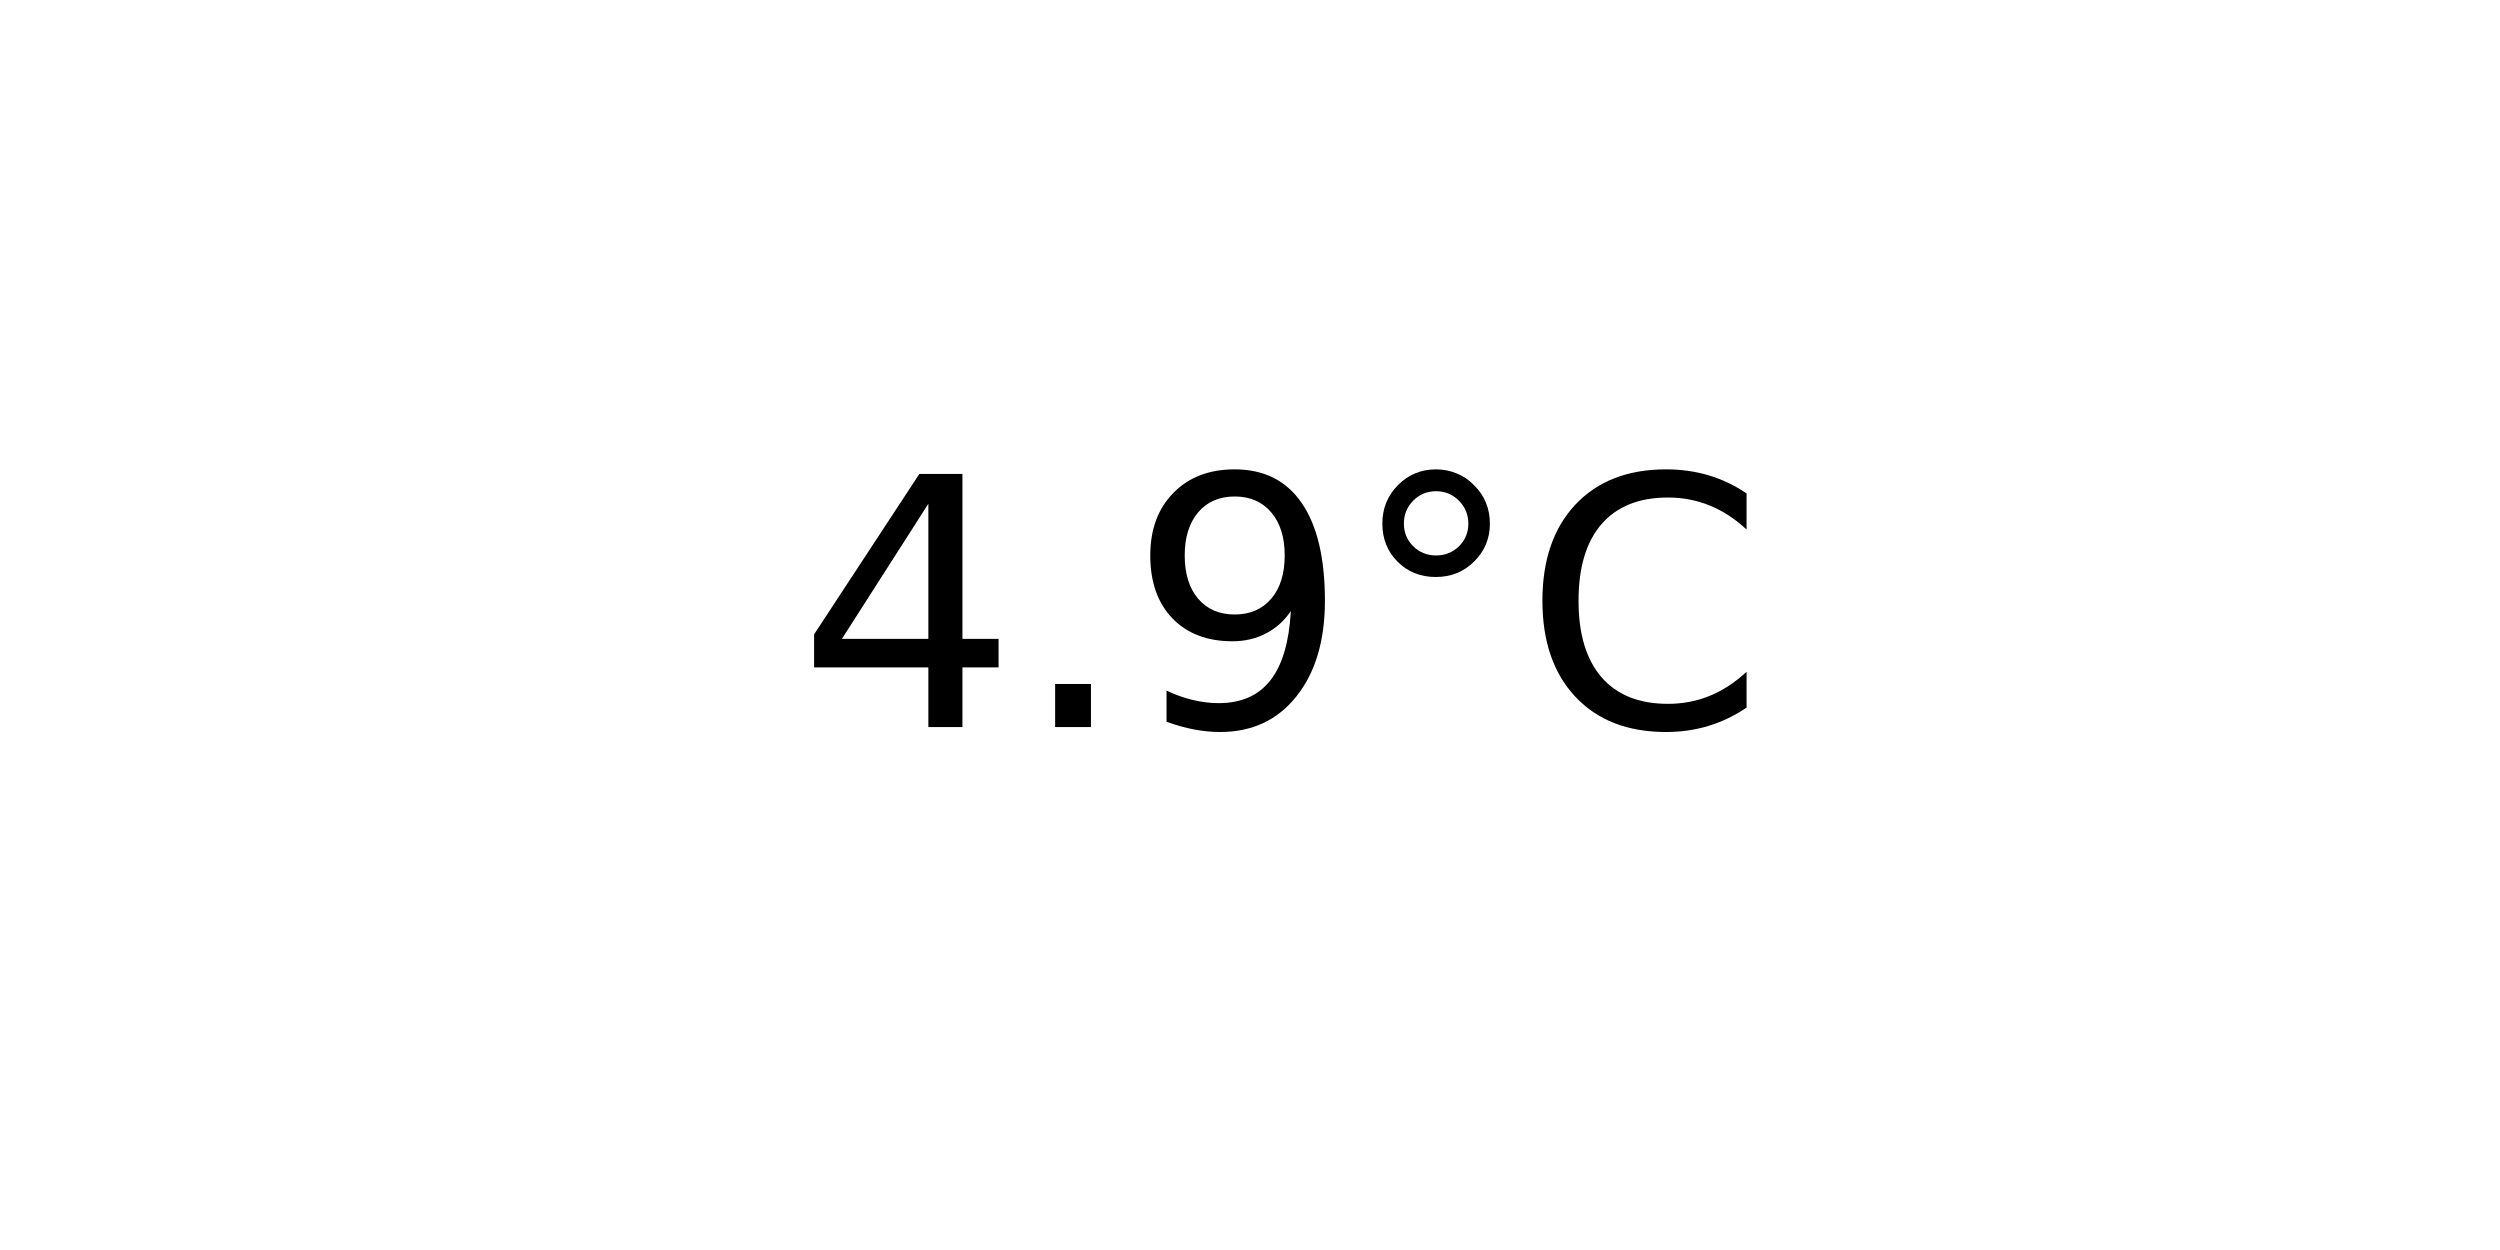
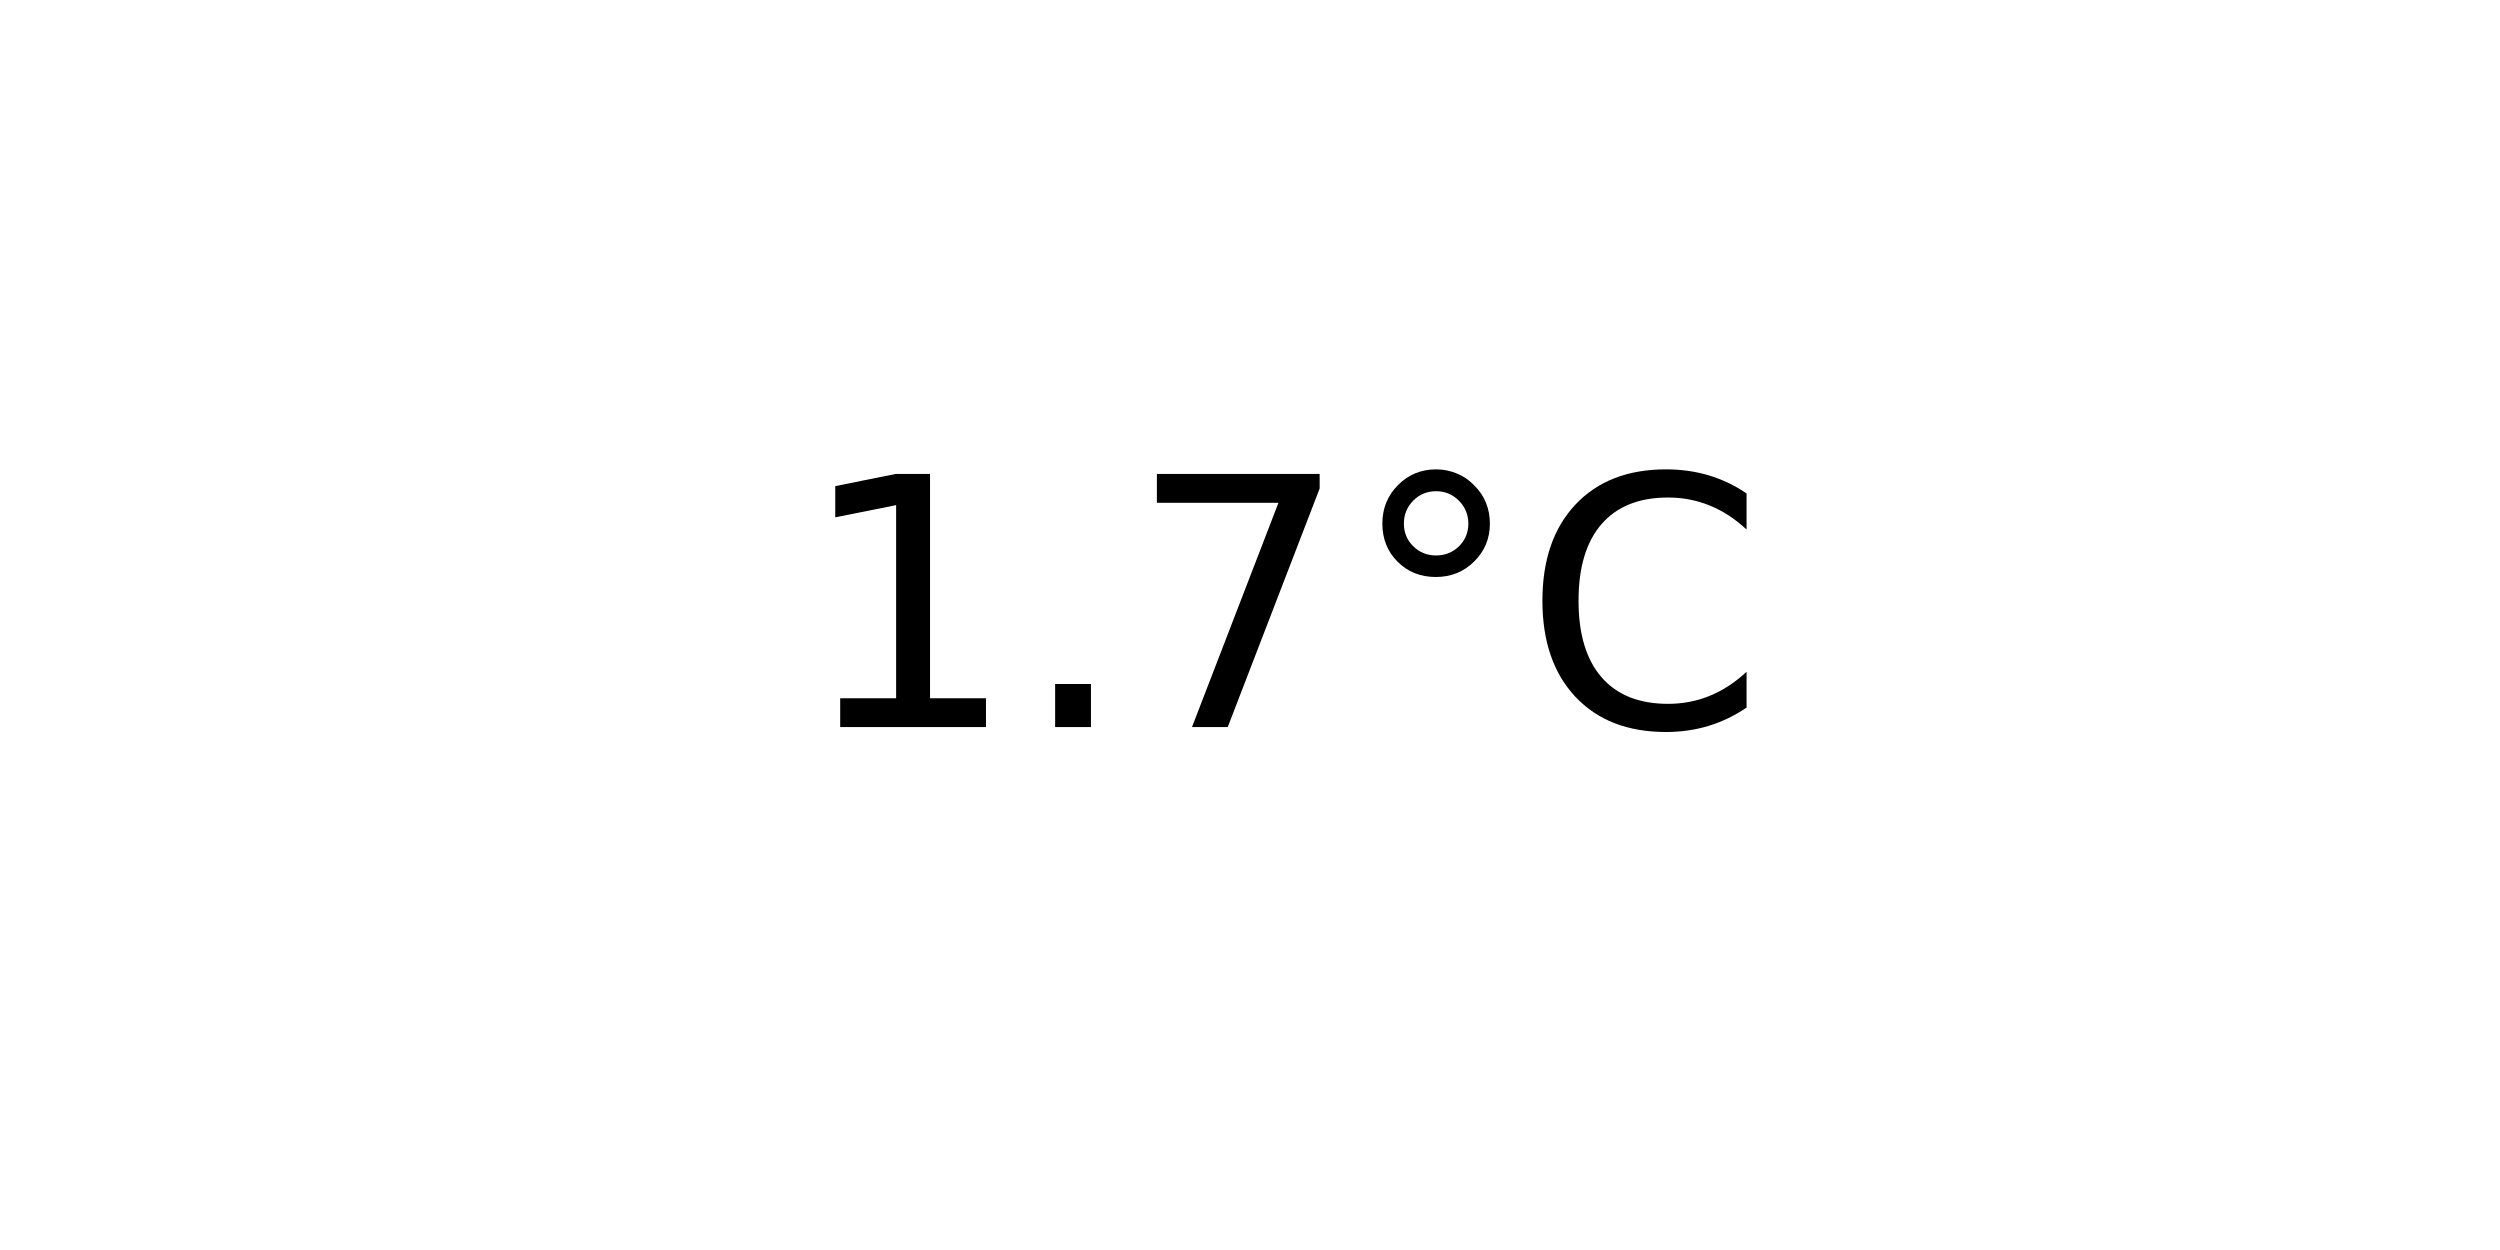
<svg xmlns="http://www.w3.org/2000/svg" xmlns:xlink="http://www.w3.org/1999/xlink" width="72pt" height="36pt" viewBox="0 0 72 36" version="1.1">
  <defs>
    <style type="text/css">*{stroke-linejoin: round; stroke-linecap: butt}</style>
  </defs>
  <g id="figure_1">
    <g id="axes_1">
      <g id="text_1">
        <g transform="translate(22.95703 20.93937) scale(0.1 -0.1)">
          <defs>
-             <path id="DejaVuSans-34" d="M 2419 4116  L 825 1625  L 2419 1625  L 2419 4116  z M 2253 4666  L 3047 4666  L 3047 1625  L 3713 1625  L 3713 1100  L 3047 1100  L 3047 0  L 2419 0  L 2419 1100  L 313 1100  L 313 1709  L 2253 4666  z " transform="scale(0.015625)" />
+             <path id="DejaVuSans-31" d="M 794 531  L 1825 531  L 1825 4091  L 703 3866  L 703 4441  L 1819 4666  L 2450 4666  L 2450 531  L 3481 531  L 3481 0  L 794 0  L 794 531  z " transform="scale(0.015625)" />
            <path id="DejaVuSans-2e" d="M 684 794  L 1344 794  L 1344 0  L 684 0  L 684 794  z " transform="scale(0.015625)" />
-             <path id="DejaVuSans-39" d="M 703 97  L 703 672  Q 941 559 1184 500  Q 1428 441 1663 441  Q 2288 441 2617 861  Q 2947 1281 2994 2138  Q 2813 1869 2534 1725  Q 2256 1581 1919 1581  Q 1219 1581 811 2004  Q 403 2428 403 3163  Q 403 3881 828 4315  Q 1253 4750 1959 4750  Q 2769 4750 3195 4129  Q 3622 3509 3622 2328  Q 3622 1225 3098 567  Q 2575 -91 1691 -91  Q 1453 -91 1209 -44  Q 966 3 703 97  z M 1959 2075  Q 2384 2075 2632 2365  Q 2881 2656 2881 3163  Q 2881 3666 2632 3958  Q 2384 4250 1959 4250  Q 1534 4250 1286 3958  Q 1038 3666 1038 3163  Q 1038 2656 1286 2365  Q 1534 2075 1959 2075  z " transform="scale(0.015625)" />
+             <path id="DejaVuSans-37" d="M 525 4666  L 3525 4666  L 3525 4397  L 1831 0  L 1172 0  L 2766 4134  L 525 4134  L 525 4666  z " transform="scale(0.015625)" />
            <path id="DejaVuSans-b0" d="M 1600 4347  Q 1350 4347 1178 4173  Q 1006 4000 1006 3750  Q 1006 3503 1178 3333  Q 1350 3163 1600 3163  Q 1850 3163 2022 3333  Q 2194 3503 2194 3750  Q 2194 3997 2020 4172  Q 1847 4347 1600 4347  z M 1600 4750  Q 1800 4750 1984 4673  Q 2169 4597 2303 4453  Q 2447 4313 2519 4134  Q 2591 3956 2591 3750  Q 2591 3338 2302 3052  Q 2013 2766 1594 2766  Q 1172 2766 890 3047  Q 609 3328 609 3750  Q 609 4169 896 4459  Q 1184 4750 1600 4750  z " transform="scale(0.015625)" />
            <path id="DejaVuSans-43" d="M 4122 4306  L 4122 3641  Q 3803 3938 3442 4084  Q 3081 4231 2675 4231  Q 1875 4231 1450 3742  Q 1025 3253 1025 2328  Q 1025 1406 1450 917  Q 1875 428 2675 428  Q 3081 428 3442 575  Q 3803 722 4122 1019  L 4122 359  Q 3791 134 3420 21  Q 3050 -91 2638 -91  Q 1578 -91 968 557  Q 359 1206 359 2328  Q 359 3453 968 4101  Q 1578 4750 2638 4750  Q 3056 4750 3426 4639  Q 3797 4528 4122 4306  z " transform="scale(0.015625)" />
          </defs>
-           <use xlink:href="#DejaVuSans-34" />
+           <use xlink:href="#DejaVuSans-31" />
          <use xlink:href="#DejaVuSans-2e" x="63.623" />
-           <use xlink:href="#DejaVuSans-39" x="95.41" />
+           <use xlink:href="#DejaVuSans-37" x="95.41" />
          <use xlink:href="#DejaVuSans-b0" x="159.033" />
          <use xlink:href="#DejaVuSans-43" x="209.033" />
        </g>
      </g>
    </g>
  </g>
</svg>
